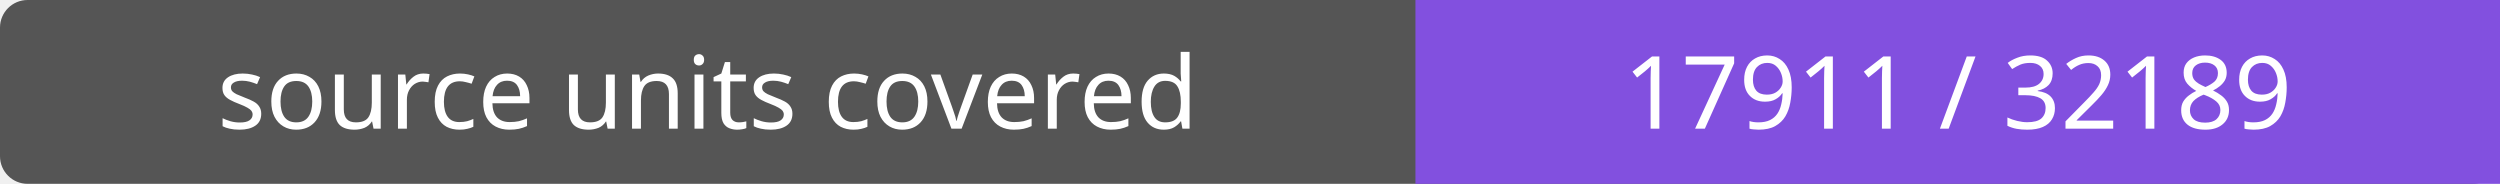
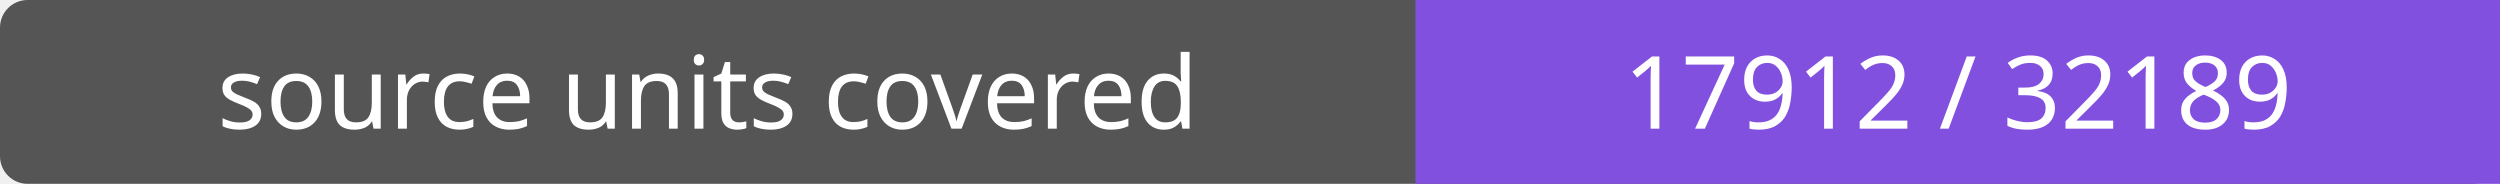
- <svg xmlns="http://www.w3.org/2000/svg" width="272" height="20" role="img" aria-label="source units covered: 17911 / 32189">
+ <svg xmlns="http://www.w3.org/2000/svg" width="272" height="20" role="img" aria-label="source units covered: 17912 / 32189">
  <rect width="272" height="20" rx="3" fill="#555" />
  <path fill="#8250df" d="M154 0h118v20H154z" />
  <g fill="#fff" text-anchor="middle" font-family="Verdana,sans-serif" font-size="11">
    <text x="77.0" y="14">source units covered</text>
-     <text x="213.0" y="14">17911 / 32189</text>
+     <text x="213.0" y="14">17912 / 32189</text>
  </g>
</svg>
